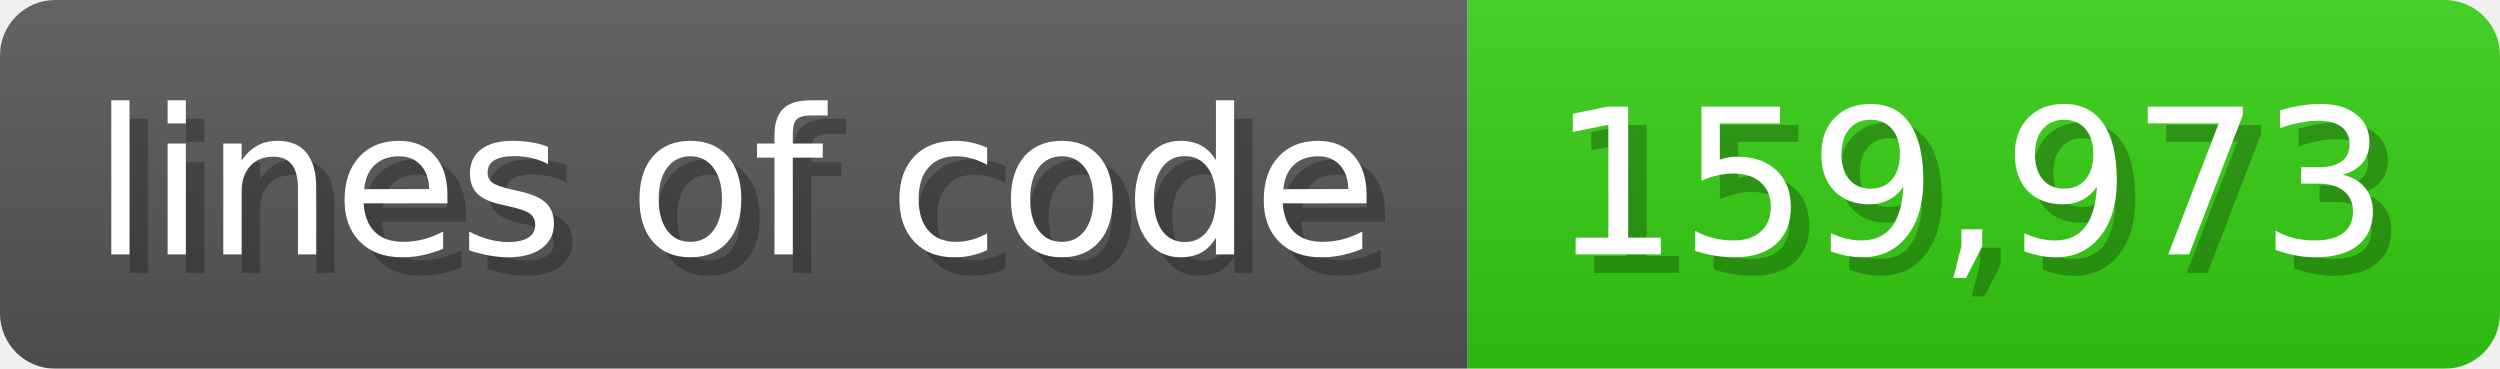
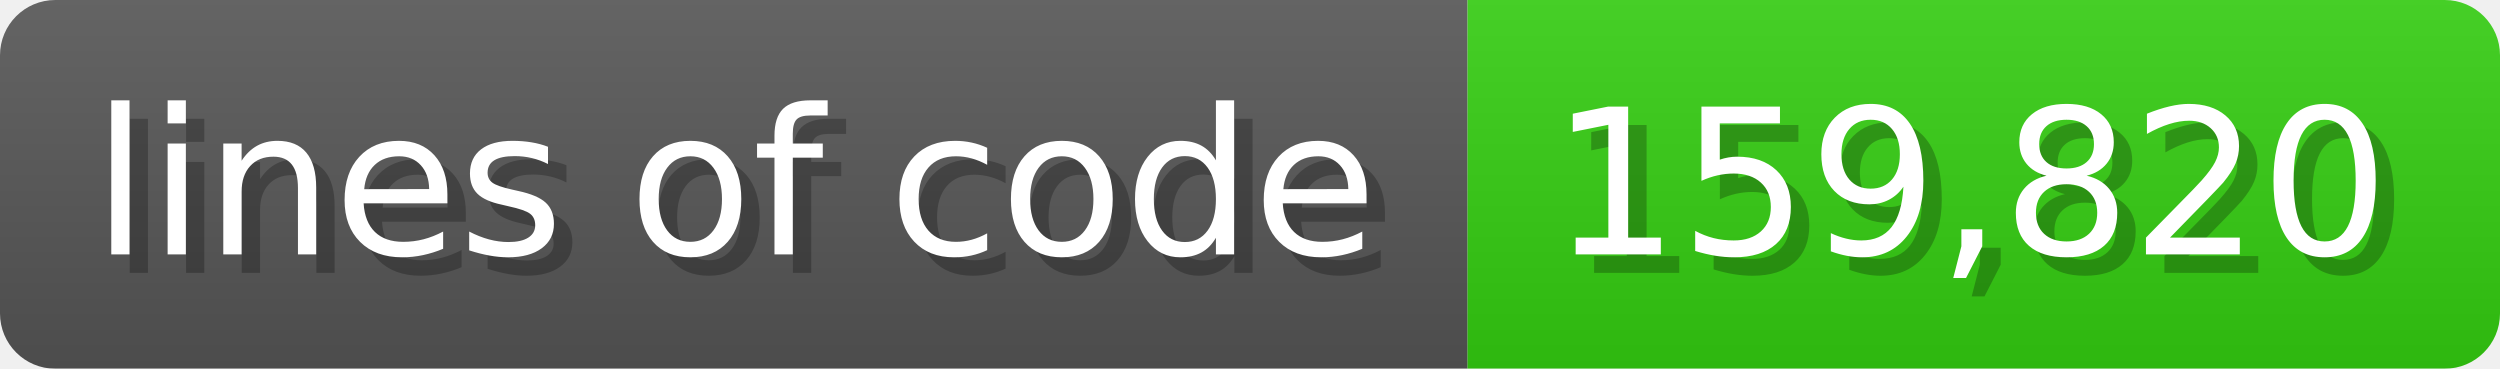
<svg xmlns="http://www.w3.org/2000/svg" width="135.6" height="20" viewBox="0 0 1356 200">
  <linearGradient id="a" x2="0" y2="100%">
    <stop offset="0" stop-opacity=".1" stop-color="#EEE" />
    <stop offset="1" stop-opacity=".1" />
  </linearGradient>
  <mask id="m">
    <rect width="1356" height="200" rx="30" fill="#FFF" />
  </mask>
  <g mask="url(#m)">
    <rect width="796" height="200" fill="#555" />
    <rect width="560" height="200" fill="#3C1" x="796" />
    <rect width="1356" height="200" fill="url(#a)" />
  </g>
  <g fill="#fff" text-anchor="start" font-family="Verdana,DejaVu Sans,sans-serif" font-size="110">
    <text x="60" y="148" textLength="696" fill="#000" opacity="0.25">lines of code</text>
    <text x="50" y="138" textLength="696">lines of code</text>
-     <text x="851" y="148" textLength="460" fill="#000" opacity="0.25">159,973</text>
-     <text x="841" y="138" textLength="460">159,973</text>
+     <text x="851" y="148" textLength="460" fill="#000" opacity="0.25">159,820</text>
+     <text x="841" y="138" textLength="460">159,820</text>
  </g>
</svg>
